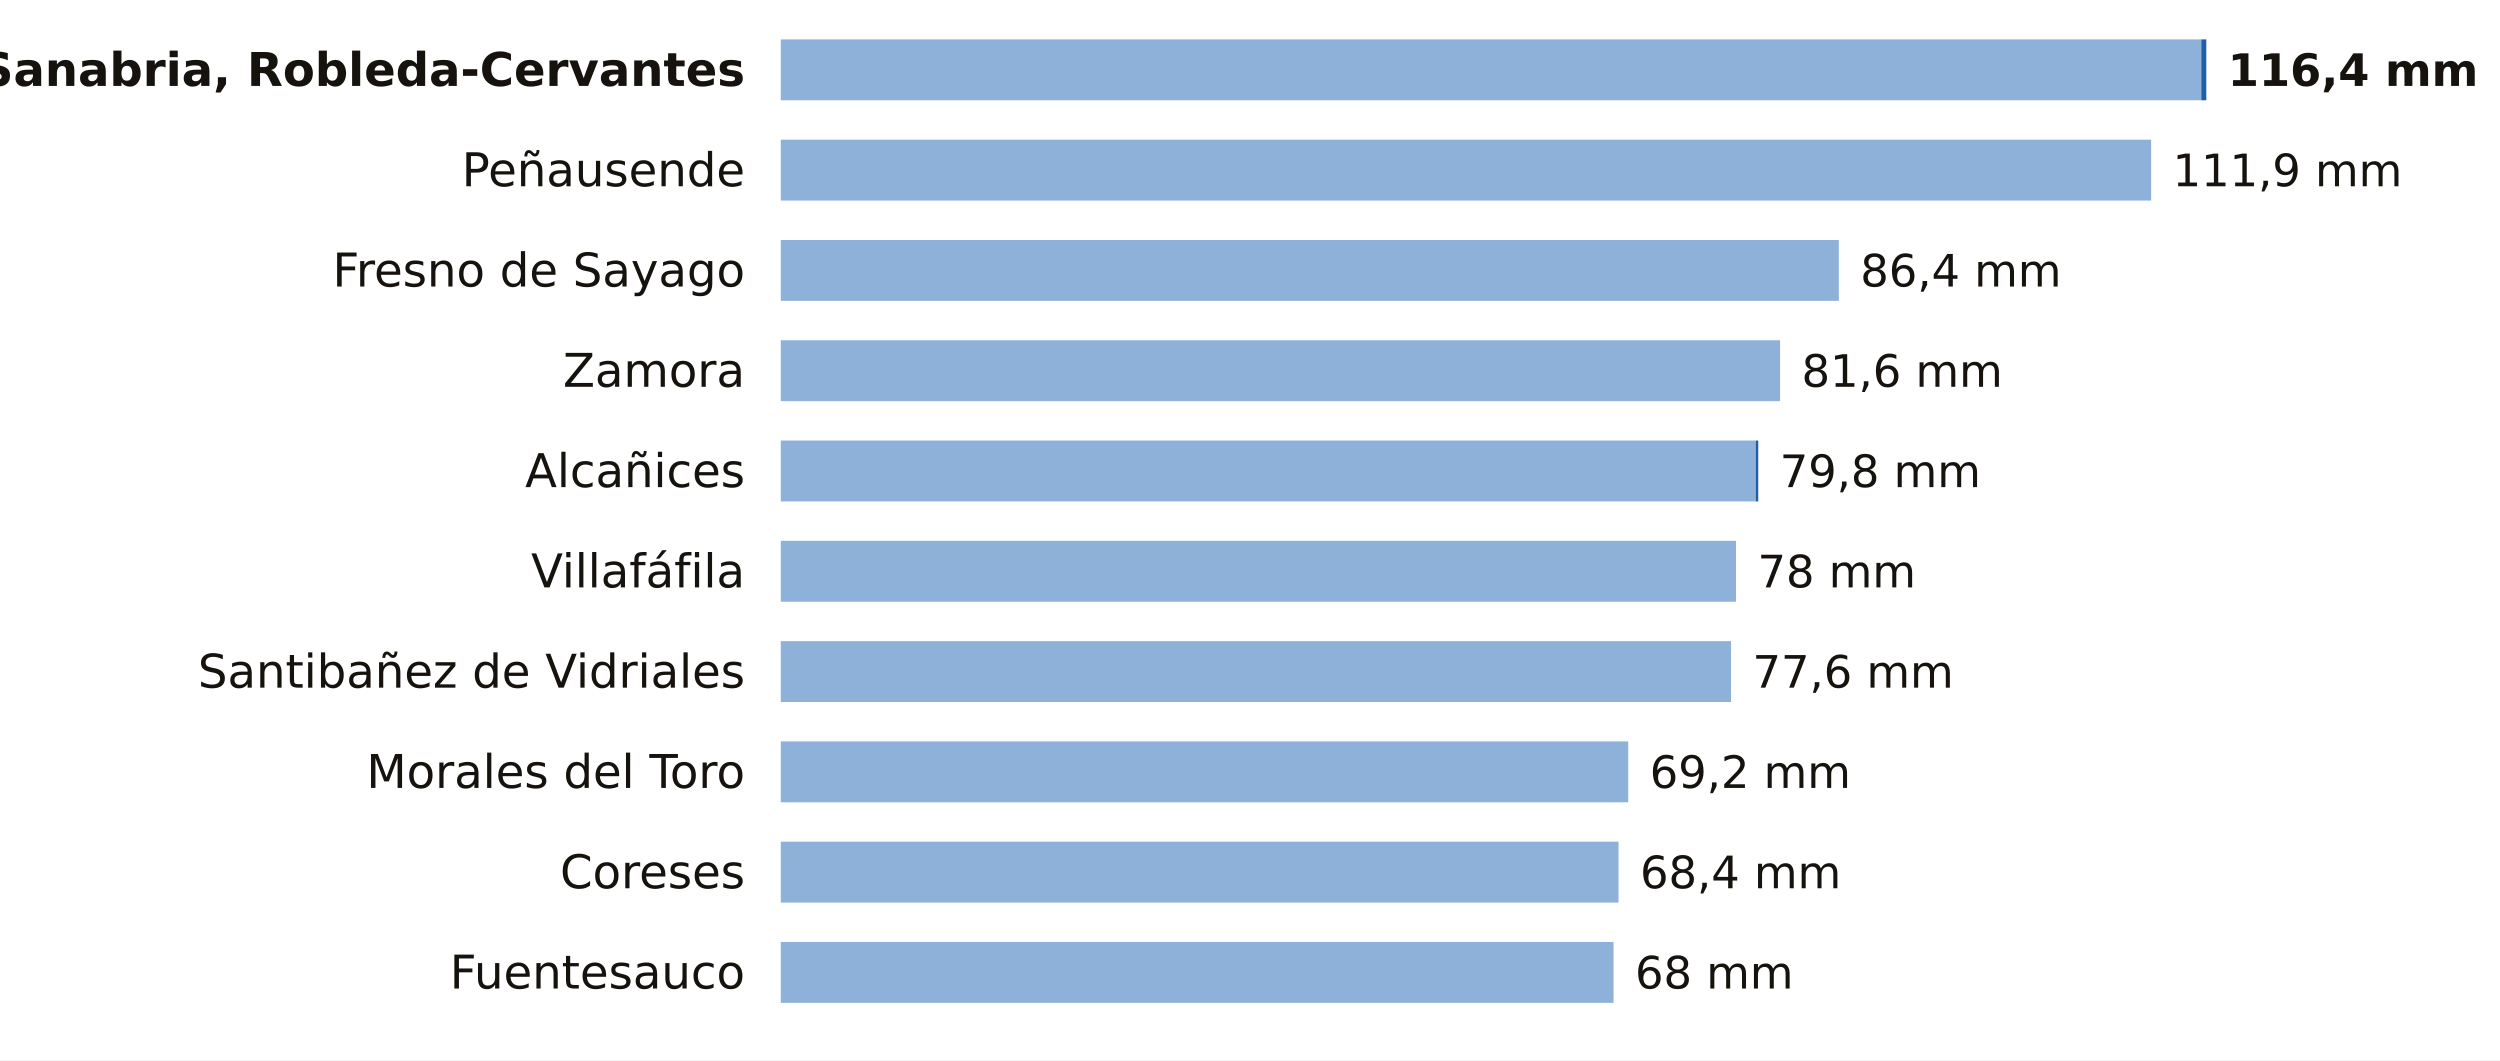
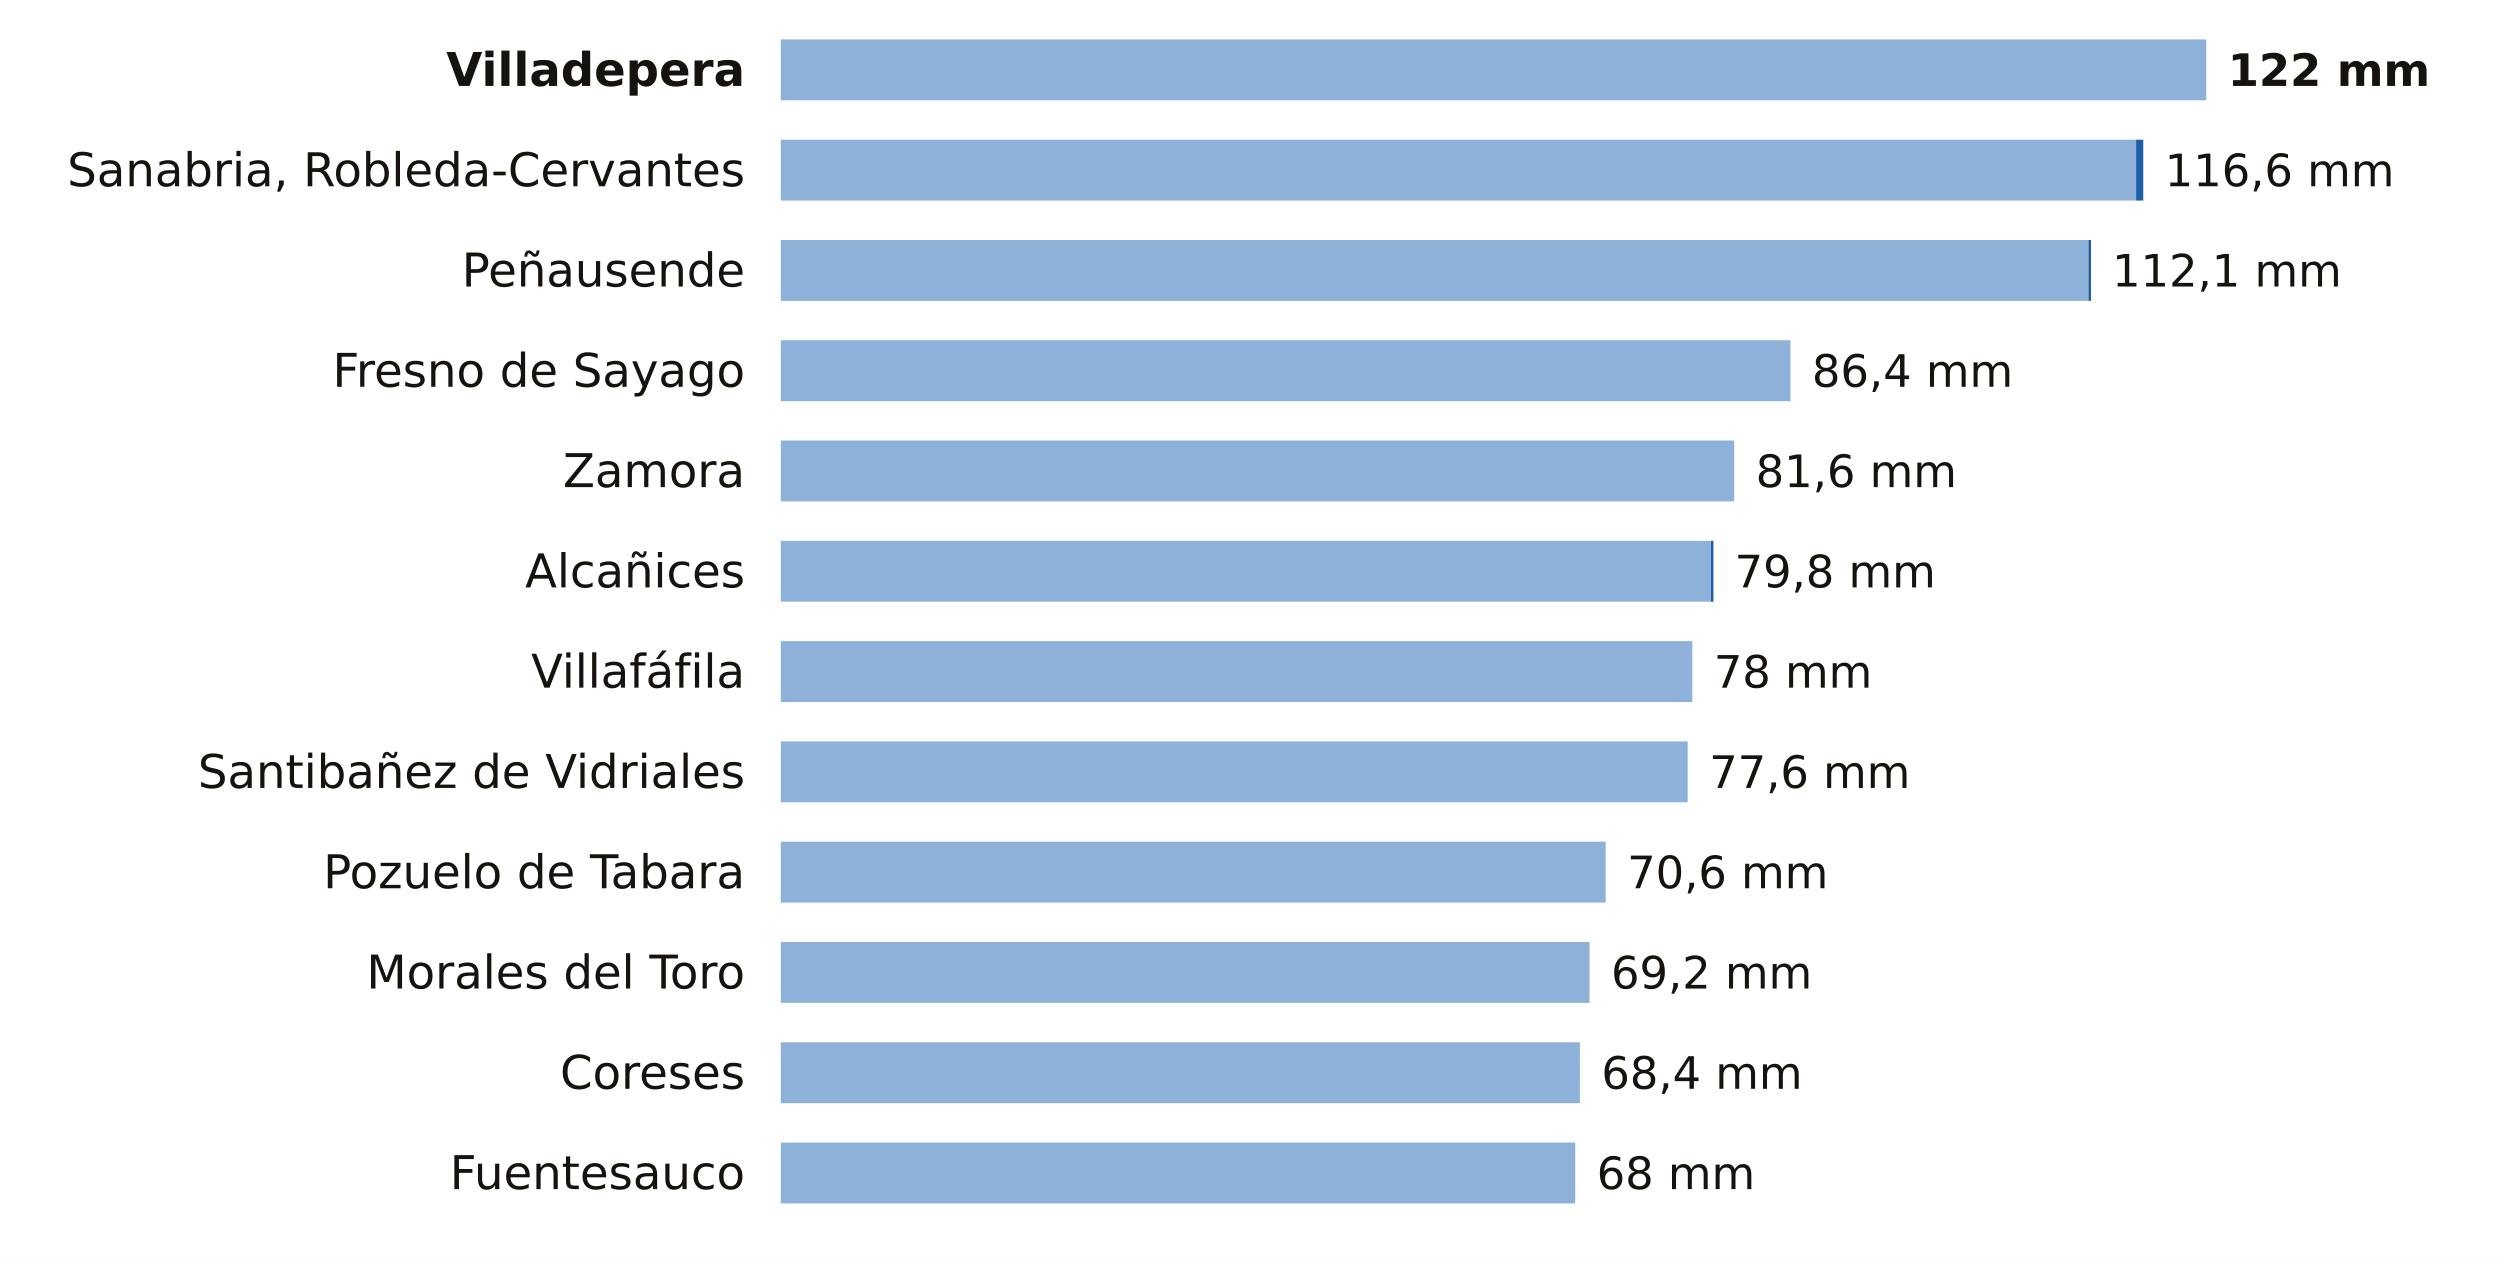
- <svg xmlns="http://www.w3.org/2000/svg" viewBox="0 0 698 296" width="698" height="296" role="img" aria-label="La lluvia de los últimos 7 días en las estaciones de AEMET de Zamora">
-   <rect width="698" height="296" fill="#FFFFFF" />
-   <text x="208.0" y="24.0" font-size="13" fill="#16130F" text-anchor="end" font-weight="600" font-family="Public Sans, DejaVu Sans, Arial, sans-serif">Sanabria, Robleda-Cervantes</text>
-   <rect x="218" y="11" width="396.6" height="17" fill="#8EB1DA" />
-   <rect x="614.6" y="11" width="1.4" height="17" fill="#1F5FA8" />
-   <text x="622.0" y="24.0" font-size="12.5" fill="#16130F" text-anchor="start" font-weight="700" font-family="Public Sans, DejaVu Sans, Arial, sans-serif">116,4 mm</text>
-   <text x="208.0" y="52.0" font-size="13" fill="#16130F" text-anchor="end" font-weight="400" font-family="Public Sans, DejaVu Sans, Arial, sans-serif">Peñausende</text>
-   <rect x="218" y="39" width="382.6" height="17" fill="#8EB1DA" />
-   <text x="606.6" y="52.0" font-size="12.5" fill="#16130F" text-anchor="start" font-weight="500" font-family="Public Sans, DejaVu Sans, Arial, sans-serif">111,9 mm</text>
-   <text x="208.0" y="80.0" font-size="13" fill="#16130F" text-anchor="end" font-weight="400" font-family="Public Sans, DejaVu Sans, Arial, sans-serif">Fresno de Sayago</text>
-   <rect x="218" y="67" width="295.4" height="17" fill="#8EB1DA" />
-   <text x="519.4" y="80.0" font-size="12.5" fill="#16130F" text-anchor="start" font-weight="500" font-family="Public Sans, DejaVu Sans, Arial, sans-serif">86,4 mm</text>
-   <text x="208.0" y="108.0" font-size="13" fill="#16130F" text-anchor="end" font-weight="400" font-family="Public Sans, DejaVu Sans, Arial, sans-serif">Zamora</text>
-   <rect x="218" y="95" width="279.0" height="17" fill="#8EB1DA" />
-   <text x="503.0" y="108.0" font-size="12.5" fill="#16130F" text-anchor="start" font-weight="500" font-family="Public Sans, DejaVu Sans, Arial, sans-serif">81,6 mm</text>
-   <text x="208.0" y="136.0" font-size="13" fill="#16130F" text-anchor="end" font-weight="400" font-family="Public Sans, DejaVu Sans, Arial, sans-serif">Alcañices</text>
-   <rect x="218" y="123" width="272.2" height="17" fill="#8EB1DA" />
-   <rect x="490.2" y="123" width="0.7" height="17" fill="#1F5FA8" />
-   <text x="496.9" y="136.0" font-size="12.5" fill="#16130F" text-anchor="start" font-weight="500" font-family="Public Sans, DejaVu Sans, Arial, sans-serif">79,8 mm</text>
-   <text x="208.0" y="164.0" font-size="13" fill="#16130F" text-anchor="end" font-weight="400" font-family="Public Sans, DejaVu Sans, Arial, sans-serif">Villafáfila</text>
-   <rect x="218" y="151" width="266.7" height="17" fill="#8EB1DA" />
-   <text x="490.7" y="164.0" font-size="12.5" fill="#16130F" text-anchor="start" font-weight="500" font-family="Public Sans, DejaVu Sans, Arial, sans-serif">78 mm</text>
-   <text x="208.0" y="192.0" font-size="13" fill="#16130F" text-anchor="end" font-weight="400" font-family="Public Sans, DejaVu Sans, Arial, sans-serif">Santibañez de Vidriales</text>
-   <rect x="218" y="179" width="265.3" height="17" fill="#8EB1DA" />
-   <text x="489.3" y="192.0" font-size="12.5" fill="#16130F" text-anchor="start" font-weight="500" font-family="Public Sans, DejaVu Sans, Arial, sans-serif">77,6 mm</text>
-   <text x="208.0" y="220.0" font-size="13" fill="#16130F" text-anchor="end" font-weight="400" font-family="Public Sans, DejaVu Sans, Arial, sans-serif">Morales del Toro</text>
-   <rect x="218" y="207" width="236.6" height="17" fill="#8EB1DA" />
-   <text x="460.6" y="220.0" font-size="12.5" fill="#16130F" text-anchor="start" font-weight="500" font-family="Public Sans, DejaVu Sans, Arial, sans-serif">69,2 mm</text>
-   <text x="208.0" y="248.0" font-size="13" fill="#16130F" text-anchor="end" font-weight="400" font-family="Public Sans, DejaVu Sans, Arial, sans-serif">Coreses</text>
-   <rect x="218" y="235" width="233.9" height="17" fill="#8EB1DA" />
-   <text x="457.9" y="248.0" font-size="12.5" fill="#16130F" text-anchor="start" font-weight="500" font-family="Public Sans, DejaVu Sans, Arial, sans-serif">68,4 mm</text>
-   <text x="208.0" y="276.0" font-size="13" fill="#16130F" text-anchor="end" font-weight="400" font-family="Public Sans, DejaVu Sans, Arial, sans-serif">Fuentesauco</text>
-   <rect x="218" y="263" width="232.5" height="17" fill="#8EB1DA" />
-   <text x="456.5" y="276.0" font-size="12.5" fill="#16130F" text-anchor="start" font-weight="500" font-family="Public Sans, DejaVu Sans, Arial, sans-serif">68 mm</text>
+ <svg xmlns="http://www.w3.org/2000/svg" viewBox="0 0 698 352" width="698" height="352" role="img" aria-label="La lluvia de los últimos 7 días en las estaciones de AEMET de Zamora">
+   <rect width="698" height="352" fill="#FFFFFF" />
+   <text x="208.0" y="24.0" font-size="13" fill="#16130F" text-anchor="end" font-weight="600" font-family="Public Sans, DejaVu Sans, Arial, sans-serif">Villadepera</text>
+   <rect x="218" y="11" width="398.0" height="17" fill="#8EB1DA" />
+   <text x="622.0" y="24.0" font-size="12.5" fill="#16130F" text-anchor="start" font-weight="700" font-family="Public Sans, DejaVu Sans, Arial, sans-serif">122 mm</text>
+   <text x="208.0" y="52.0" font-size="13" fill="#16130F" text-anchor="end" font-weight="400" font-family="Public Sans, DejaVu Sans, Arial, sans-serif">Sanabria, Robleda-Cervantes</text>
+   <rect x="218" y="39" width="378.4" height="17" fill="#8EB1DA" />
+   <rect x="596.4" y="39" width="2.0" height="17" fill="#1F5FA8" />
+   <text x="604.4" y="52.0" font-size="12.5" fill="#16130F" text-anchor="start" font-weight="500" font-family="Public Sans, DejaVu Sans, Arial, sans-serif">116,6 mm</text>
+   <text x="208.0" y="80.0" font-size="13" fill="#16130F" text-anchor="end" font-weight="400" font-family="Public Sans, DejaVu Sans, Arial, sans-serif">Peñausende</text>
+   <rect x="218" y="67" width="365.1" height="17" fill="#8EB1DA" />
+   <rect x="583.1" y="67" width="0.7" height="17" fill="#1F5FA8" />
+   <text x="589.7" y="80.0" font-size="12.5" fill="#16130F" text-anchor="start" font-weight="500" font-family="Public Sans, DejaVu Sans, Arial, sans-serif">112,1 mm</text>
+   <text x="208.0" y="108.0" font-size="13" fill="#16130F" text-anchor="end" font-weight="400" font-family="Public Sans, DejaVu Sans, Arial, sans-serif">Fresno de Sayago</text>
+   <rect x="218" y="95" width="281.9" height="17" fill="#8EB1DA" />
+   <text x="505.9" y="108.0" font-size="12.5" fill="#16130F" text-anchor="start" font-weight="500" font-family="Public Sans, DejaVu Sans, Arial, sans-serif">86,4 mm</text>
+   <text x="208.0" y="136.0" font-size="13" fill="#16130F" text-anchor="end" font-weight="400" font-family="Public Sans, DejaVu Sans, Arial, sans-serif">Zamora</text>
+   <rect x="218" y="123" width="266.2" height="17" fill="#8EB1DA" />
+   <text x="490.2" y="136.0" font-size="12.5" fill="#16130F" text-anchor="start" font-weight="500" font-family="Public Sans, DejaVu Sans, Arial, sans-serif">81,6 mm</text>
+   <text x="208.0" y="164.0" font-size="13" fill="#16130F" text-anchor="end" font-weight="400" font-family="Public Sans, DejaVu Sans, Arial, sans-serif">Alcañices</text>
+   <rect x="218" y="151" width="259.7" height="17" fill="#8EB1DA" />
+   <rect x="477.7" y="151" width="0.7" height="17" fill="#1F5FA8" />
+   <text x="484.3" y="164.0" font-size="12.5" fill="#16130F" text-anchor="start" font-weight="500" font-family="Public Sans, DejaVu Sans, Arial, sans-serif">79,8 mm</text>
+   <text x="208.0" y="192.0" font-size="13" fill="#16130F" text-anchor="end" font-weight="400" font-family="Public Sans, DejaVu Sans, Arial, sans-serif">Villafáfila</text>
+   <rect x="218" y="179" width="254.5" height="17" fill="#8EB1DA" />
+   <text x="478.5" y="192.0" font-size="12.5" fill="#16130F" text-anchor="start" font-weight="500" font-family="Public Sans, DejaVu Sans, Arial, sans-serif">78 mm</text>
+   <text x="208.0" y="220.0" font-size="13" fill="#16130F" text-anchor="end" font-weight="400" font-family="Public Sans, DejaVu Sans, Arial, sans-serif">Santibañez de Vidriales</text>
+   <rect x="218" y="207" width="253.2" height="17" fill="#8EB1DA" />
+   <text x="477.2" y="220.0" font-size="12.5" fill="#16130F" text-anchor="start" font-weight="500" font-family="Public Sans, DejaVu Sans, Arial, sans-serif">77,6 mm</text>
+   <text x="208.0" y="248.0" font-size="13" fill="#16130F" text-anchor="end" font-weight="400" font-family="Public Sans, DejaVu Sans, Arial, sans-serif">Pozuelo de Tabara</text>
+   <rect x="218" y="235" width="230.3" height="17" fill="#8EB1DA" />
+   <text x="454.3" y="248.0" font-size="12.5" fill="#16130F" text-anchor="start" font-weight="500" font-family="Public Sans, DejaVu Sans, Arial, sans-serif">70,6 mm</text>
+   <text x="208.0" y="276.0" font-size="13" fill="#16130F" text-anchor="end" font-weight="400" font-family="Public Sans, DejaVu Sans, Arial, sans-serif">Morales del Toro</text>
+   <rect x="218" y="263" width="225.8" height="17" fill="#8EB1DA" />
+   <text x="449.8" y="276.0" font-size="12.5" fill="#16130F" text-anchor="start" font-weight="500" font-family="Public Sans, DejaVu Sans, Arial, sans-serif">69,2 mm</text>
+   <text x="208.0" y="304.0" font-size="13" fill="#16130F" text-anchor="end" font-weight="400" font-family="Public Sans, DejaVu Sans, Arial, sans-serif">Coreses</text>
+   <rect x="218" y="291" width="223.1" height="17" fill="#8EB1DA" />
+   <text x="447.1" y="304.0" font-size="12.5" fill="#16130F" text-anchor="start" font-weight="500" font-family="Public Sans, DejaVu Sans, Arial, sans-serif">68,4 mm</text>
+   <text x="208.0" y="332.0" font-size="13" fill="#16130F" text-anchor="end" font-weight="400" font-family="Public Sans, DejaVu Sans, Arial, sans-serif">Fuentesauco</text>
+   <rect x="218" y="319" width="221.8" height="17" fill="#8EB1DA" />
+   <text x="445.8" y="332.0" font-size="12.5" fill="#16130F" text-anchor="start" font-weight="500" font-family="Public Sans, DejaVu Sans, Arial, sans-serif">68 mm</text>
</svg>
